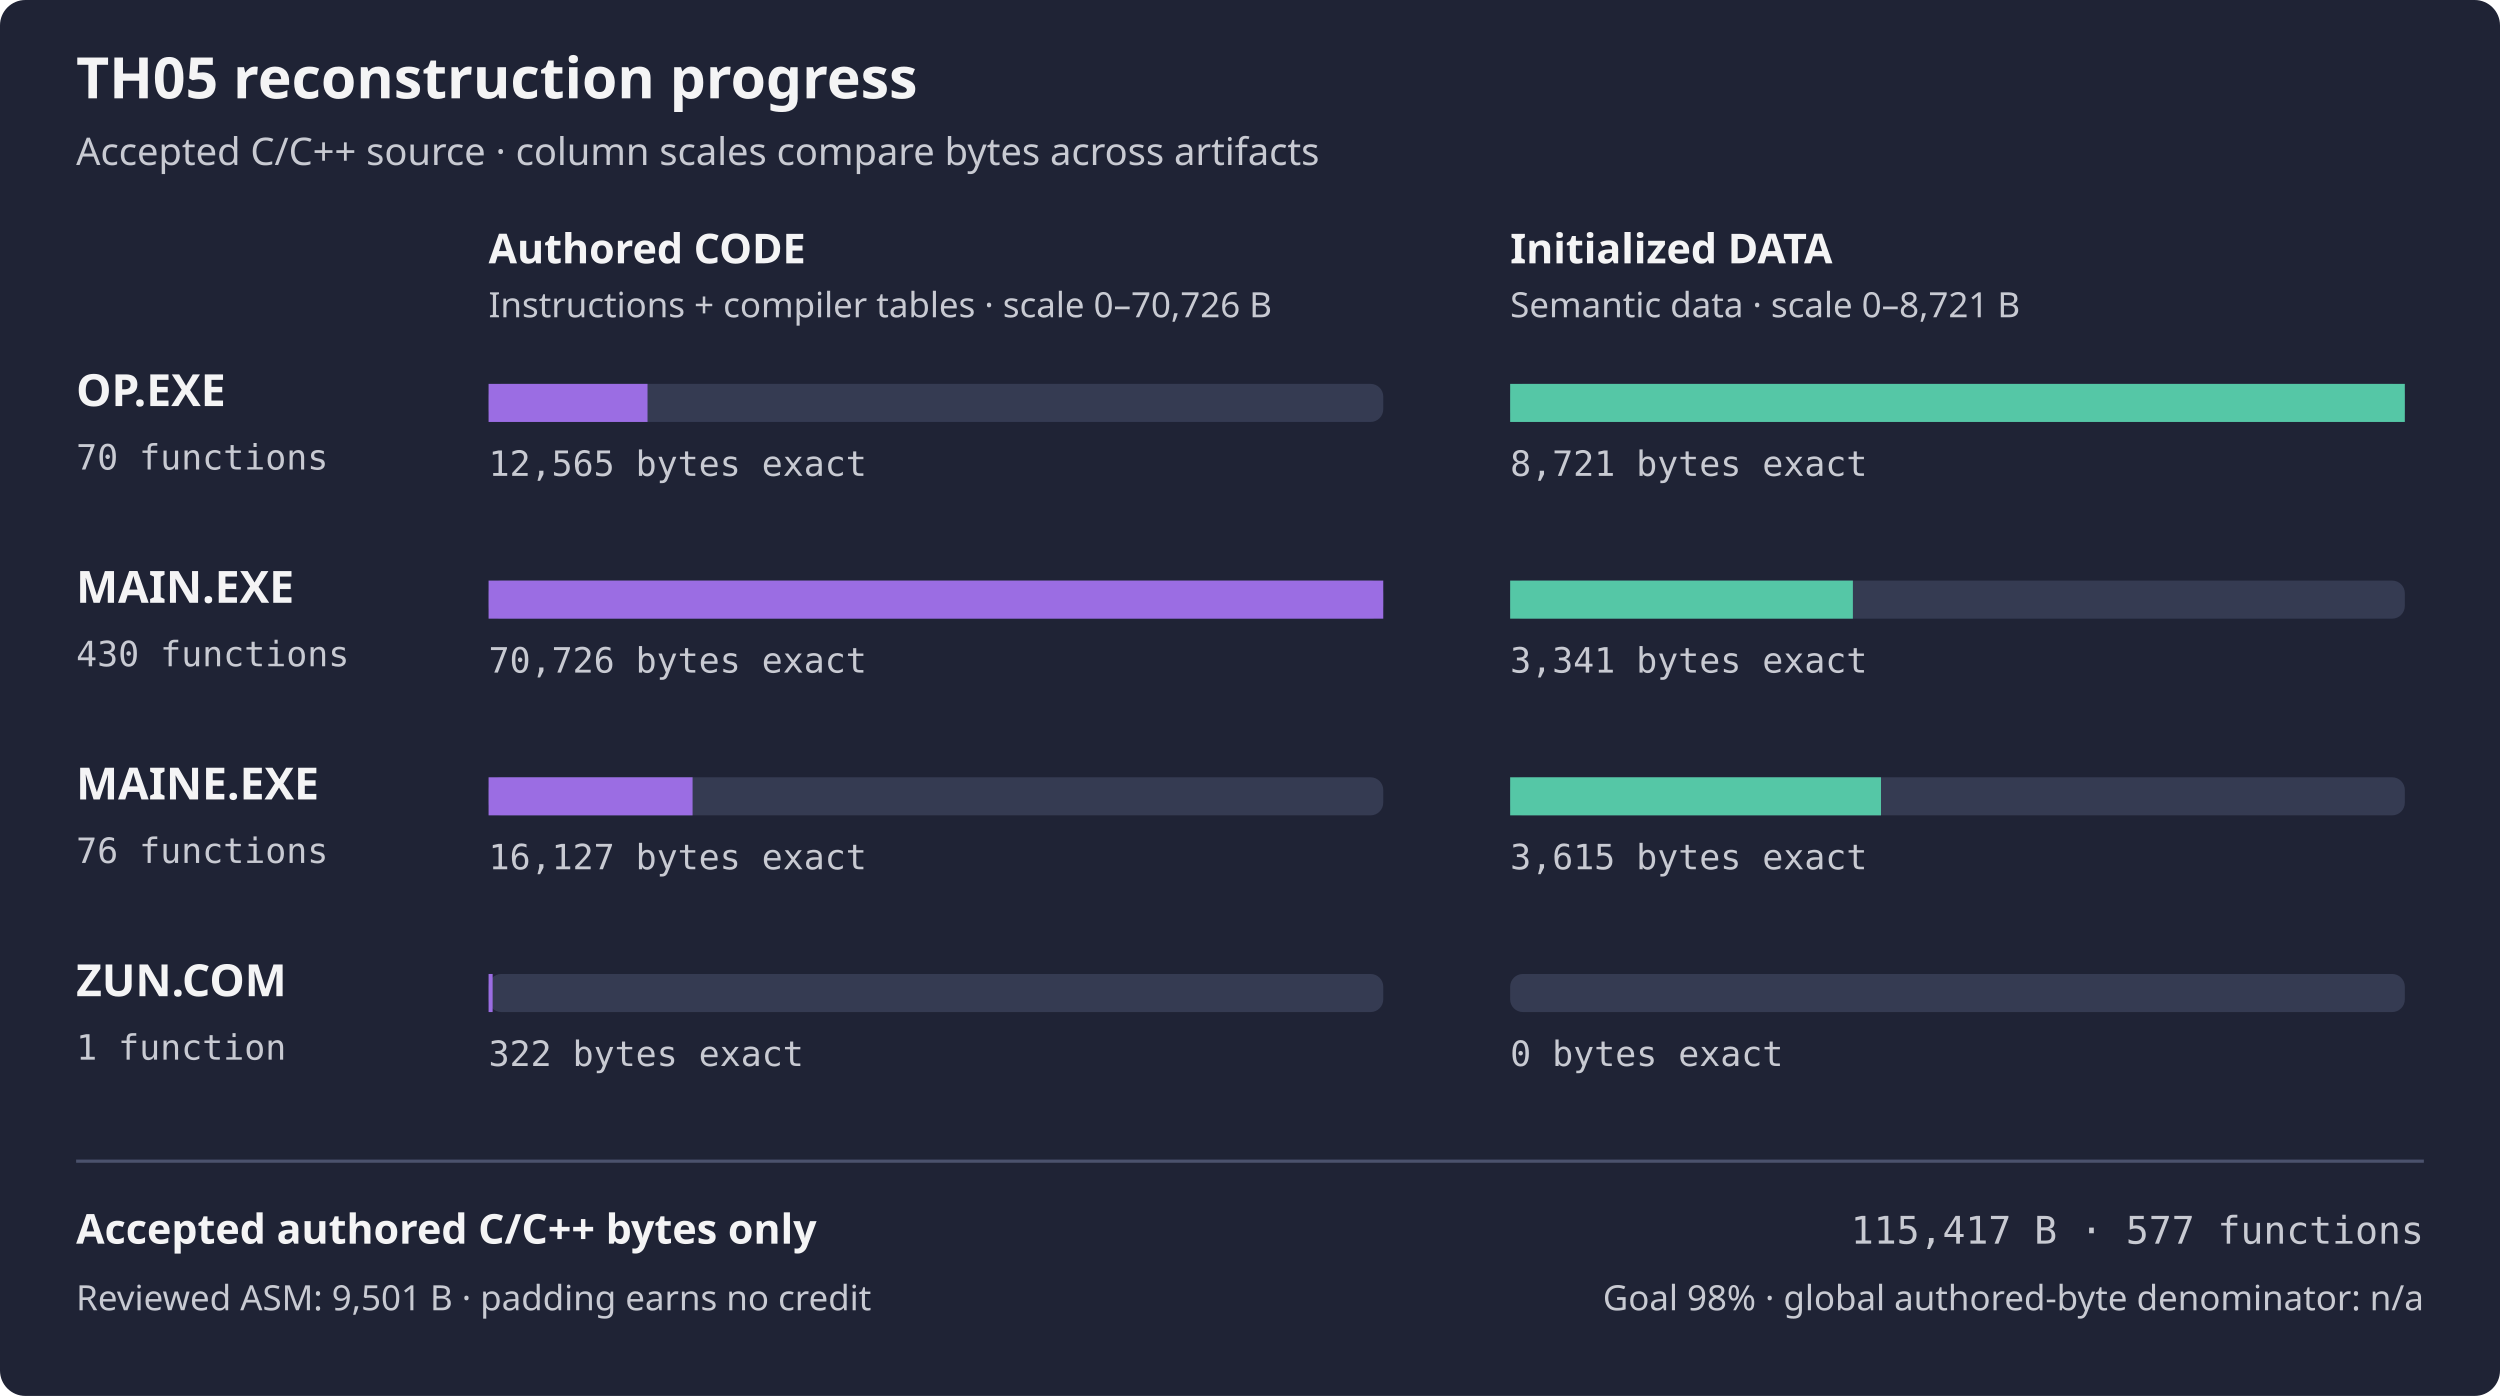
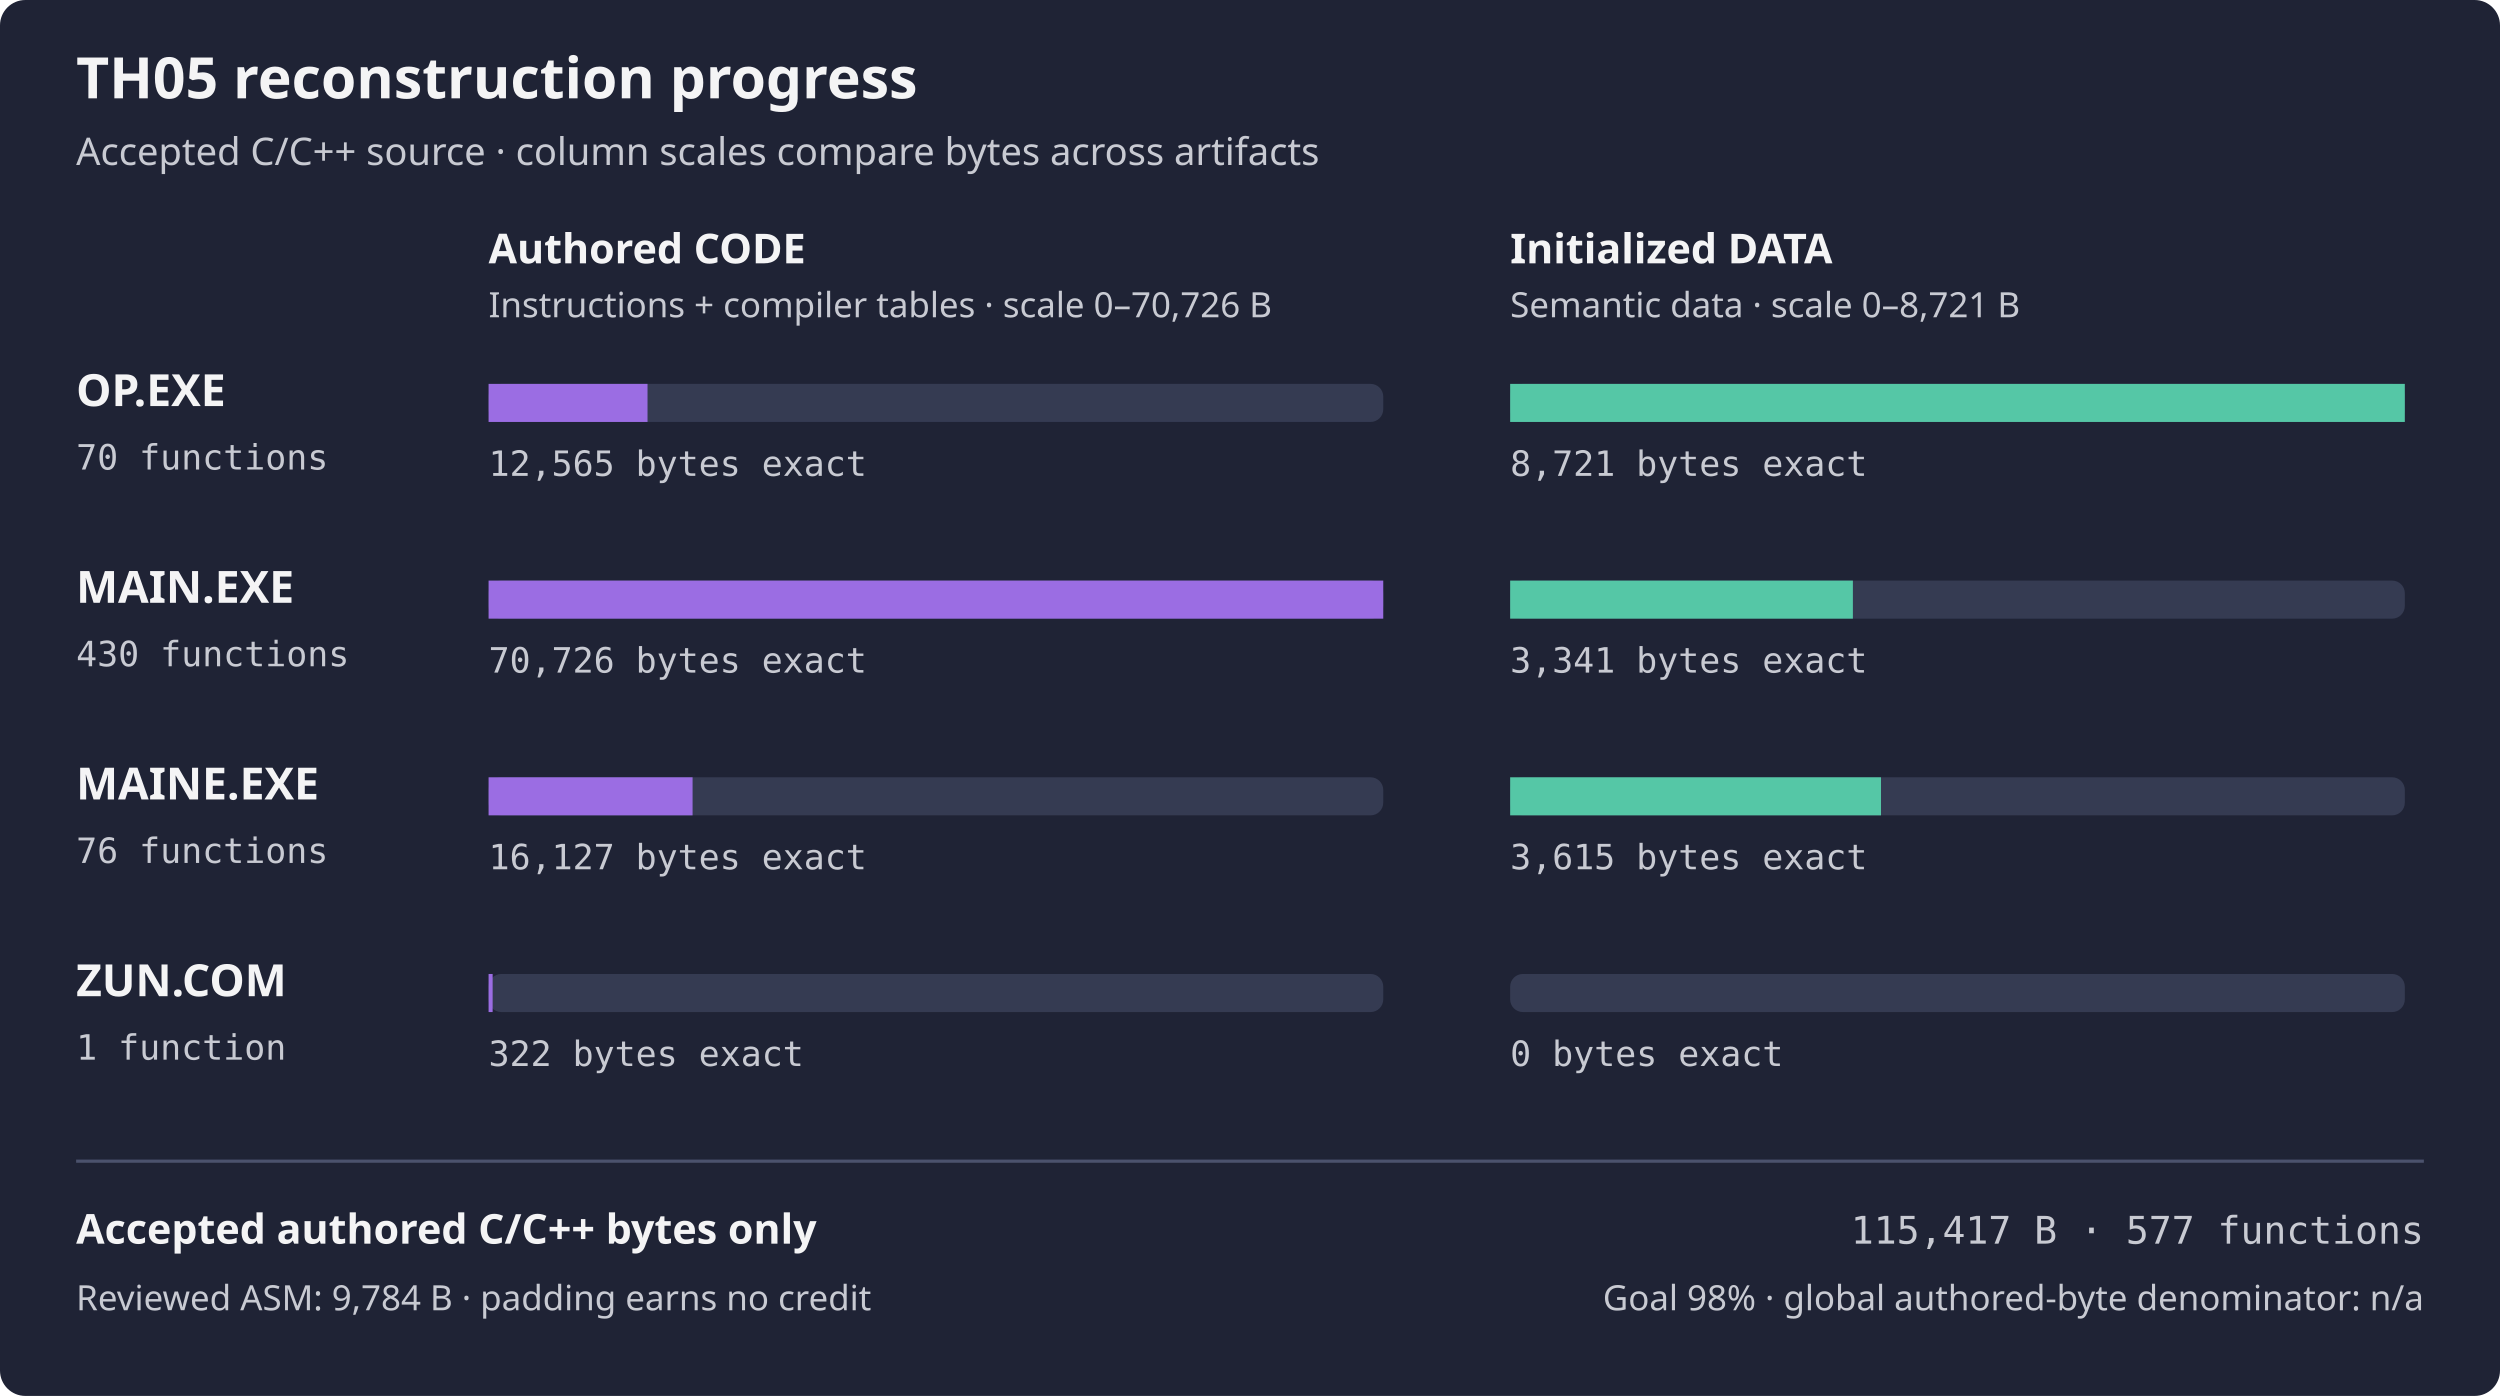
<svg xmlns="http://www.w3.org/2000/svg" width="788" height="440" viewBox="0 0 788 440" role="img" aria-labelledby="title desc">
  <rect width="788" height="440" rx="8" fill="#1f2335" />
  <text x="24" y="31" fill="#f4f4f5" font-family="sans-serif" font-size="18" font-weight="600">TH05 reconstruction progress</text>
  <text x="24" y="52" fill="#c8cad2" font-family="sans-serif" font-size="12">Accepted C/C++ source · column scales compare bytes across artifacts</text>
  <text x="154" y="83" fill="#f4f4f5" font-family="sans-serif" font-size="13" font-weight="600">Authored CODE</text>
  <text x="476" y="83" fill="#f4f4f5" font-family="sans-serif" font-size="13" font-weight="600">Initialized DATA</text>
  <text x="154" y="100" fill="#c8cad2" font-family="sans-serif" font-size="11">Instructions + compiler tables · scale 0–70,726 B</text>
  <text x="476" y="100" fill="#c8cad2" font-family="sans-serif" font-size="11">Semantic data · scale 0–8,721 B</text>
  <text x="24" y="128" fill="#f4f4f5" font-family="sans-serif" font-size="14" font-weight="600">OP.EXE</text>
  <text x="24" y="148" fill="#c8cad2" font-family="monospace" font-size="11">70 functions</text>
  <rect x="154" y="121" width="282" height="12" rx="4" fill="#353b52" />
  <rect x="154" y="121" width="50.10" height="12" fill="#9b6de3" />
  <rect x="476" y="121" width="282" height="12" rx="4" fill="#353b52" />
  <rect x="476" y="121" width="282.00" height="12" fill="#55c7a6" />
  <text x="154" y="150" fill="#c8cad2" font-family="monospace" font-size="11">12,565 bytes exact</text>
  <text x="476" y="150" fill="#c8cad2" font-family="monospace" font-size="11">8,721 bytes exact</text>
  <text x="24" y="190" fill="#f4f4f5" font-family="sans-serif" font-size="14" font-weight="600">MAIN.EXE</text>
  <text x="24" y="210" fill="#c8cad2" font-family="monospace" font-size="11">430 functions</text>
  <rect x="154" y="183" width="282" height="12" rx="4" fill="#353b52" />
  <rect x="154" y="183" width="282.00" height="12" fill="#9b6de3" />
  <rect x="476" y="183" width="282" height="12" rx="4" fill="#353b52" />
  <rect x="476" y="183" width="108.03" height="12" fill="#55c7a6" />
  <text x="154" y="212" fill="#c8cad2" font-family="monospace" font-size="11">70,726 bytes exact</text>
  <text x="476" y="212" fill="#c8cad2" font-family="monospace" font-size="11">3,341 bytes exact</text>
  <text x="24" y="252" fill="#f4f4f5" font-family="sans-serif" font-size="14" font-weight="600">MAINE.EXE</text>
  <text x="24" y="272" fill="#c8cad2" font-family="monospace" font-size="11">76 functions</text>
  <rect x="154" y="245" width="282" height="12" rx="4" fill="#353b52" />
  <rect x="154" y="245" width="64.30" height="12" fill="#9b6de3" />
  <rect x="476" y="245" width="282" height="12" rx="4" fill="#353b52" />
  <rect x="476" y="245" width="116.89" height="12" fill="#55c7a6" />
  <text x="154" y="274" fill="#c8cad2" font-family="monospace" font-size="11">16,127 bytes exact</text>
  <text x="476" y="274" fill="#c8cad2" font-family="monospace" font-size="11">3,615 bytes exact</text>
  <text x="24" y="314" fill="#f4f4f5" font-family="sans-serif" font-size="14" font-weight="600">ZUN.COM</text>
  <text x="24" y="334" fill="#c8cad2" font-family="monospace" font-size="11">1 function</text>
  <rect x="154" y="307" width="282" height="12" rx="4" fill="#353b52" />
  <rect x="154" y="307" width="1.28" height="12" fill="#9b6de3" />
  <rect x="476" y="307" width="282" height="12" rx="4" fill="#353b52" />
  <rect x="476" y="307" width="0.00" height="12" fill="#55c7a6" />
  <text x="154" y="336" fill="#c8cad2" font-family="monospace" font-size="11">322 bytes exact</text>
  <text x="476" y="336" fill="#c8cad2" font-family="monospace" font-size="11">0 bytes exact</text>
  <path d="M24 366 H764" stroke="#4b526d" />
  <text x="24" y="392" fill="#f4f4f5" font-family="sans-serif" font-size="13" font-weight="600">Accepted authored C/C++ bytes only</text>
  <text x="764" y="392" fill="#c8cad2" font-family="monospace" text-anchor="end" font-size="12">115,417 B · 577 functions</text>
-   <text x="24" y="413" fill="#c8cad2" font-family="sans-serif" font-size="11">Reviewed ASM: 9,501 B · padding earns no credit</text>
+   <text x="24" y="413" fill="#c8cad2" font-family="sans-serif" font-size="11">Reviewed ASM: 9,784 B · padding earns no credit</text>
  <text x="764" y="413" fill="#c8cad2" font-family="sans-serif" text-anchor="end" font-size="11">Goal 98% · global authored-byte denominator: n/a</text>
</svg>
